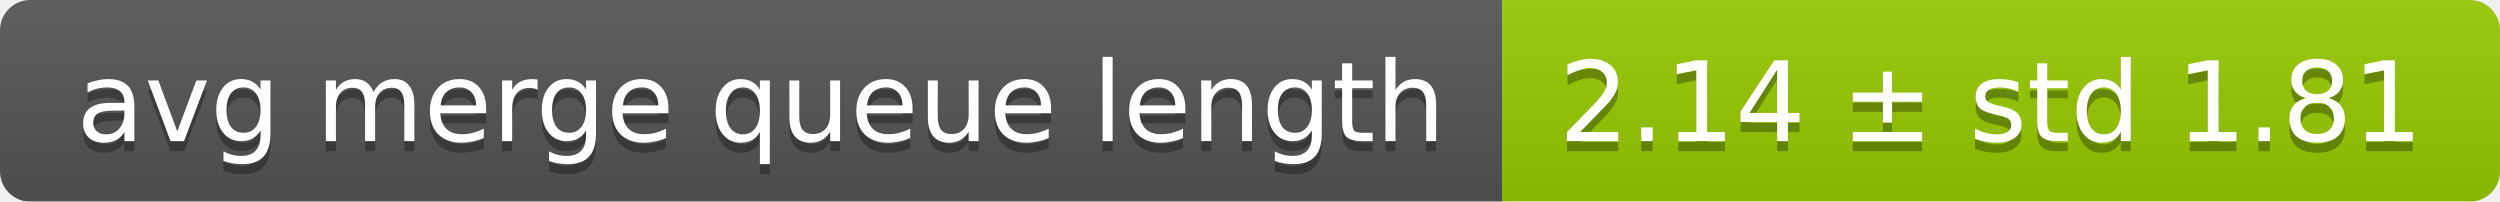
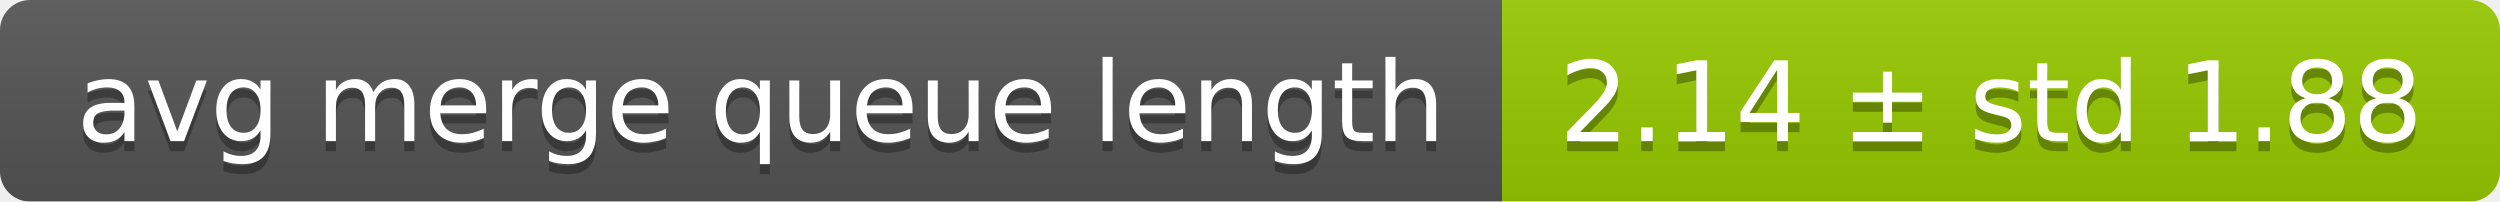
<svg xmlns="http://www.w3.org/2000/svg" width="248" height="20">
  <linearGradient id="smooth" x2="0" y2="100%">
    <stop offset="0" stop-color="#bbb" stop-opacity=".1" />
    <stop offset="1" stop-opacity=".1" />
  </linearGradient>
  <mask id="round">
    <rect width="248" height="20" rx="3" fill="#fff" />
  </mask>
  <g mask="url(#round)">
    <rect width="149" height="20" fill="#555" />
    <rect x="149" width="99" height="20" fill="#97ca00" />
    <rect width="248" height="20" fill="url(#smooth)" />
  </g>
  <g fill="#fff" text-anchor="middle" font-family="DejaVu Sans,Verdana,Geneva,sans-serif" font-size="11">
    <text x="75.5" y="15" fill="#010101" fill-opacity=".3">avg merge queue length</text>
    <text x="75.5" y="14">avg merge queue length</text>
-     <text x="197.5" y="15" fill="#010101" fill-opacity=".3">2.14 ± std 1.81</text>
-     <text x="197.5" y="14">2.14 ± std 1.81</text>
+     <text x="197.5" y="15" fill="#010101" fill-opacity=".3">2.14 ± std 1.88</text>
+     <text x="197.5" y="14">2.14 ± std 1.88</text>
  </g>
</svg>
